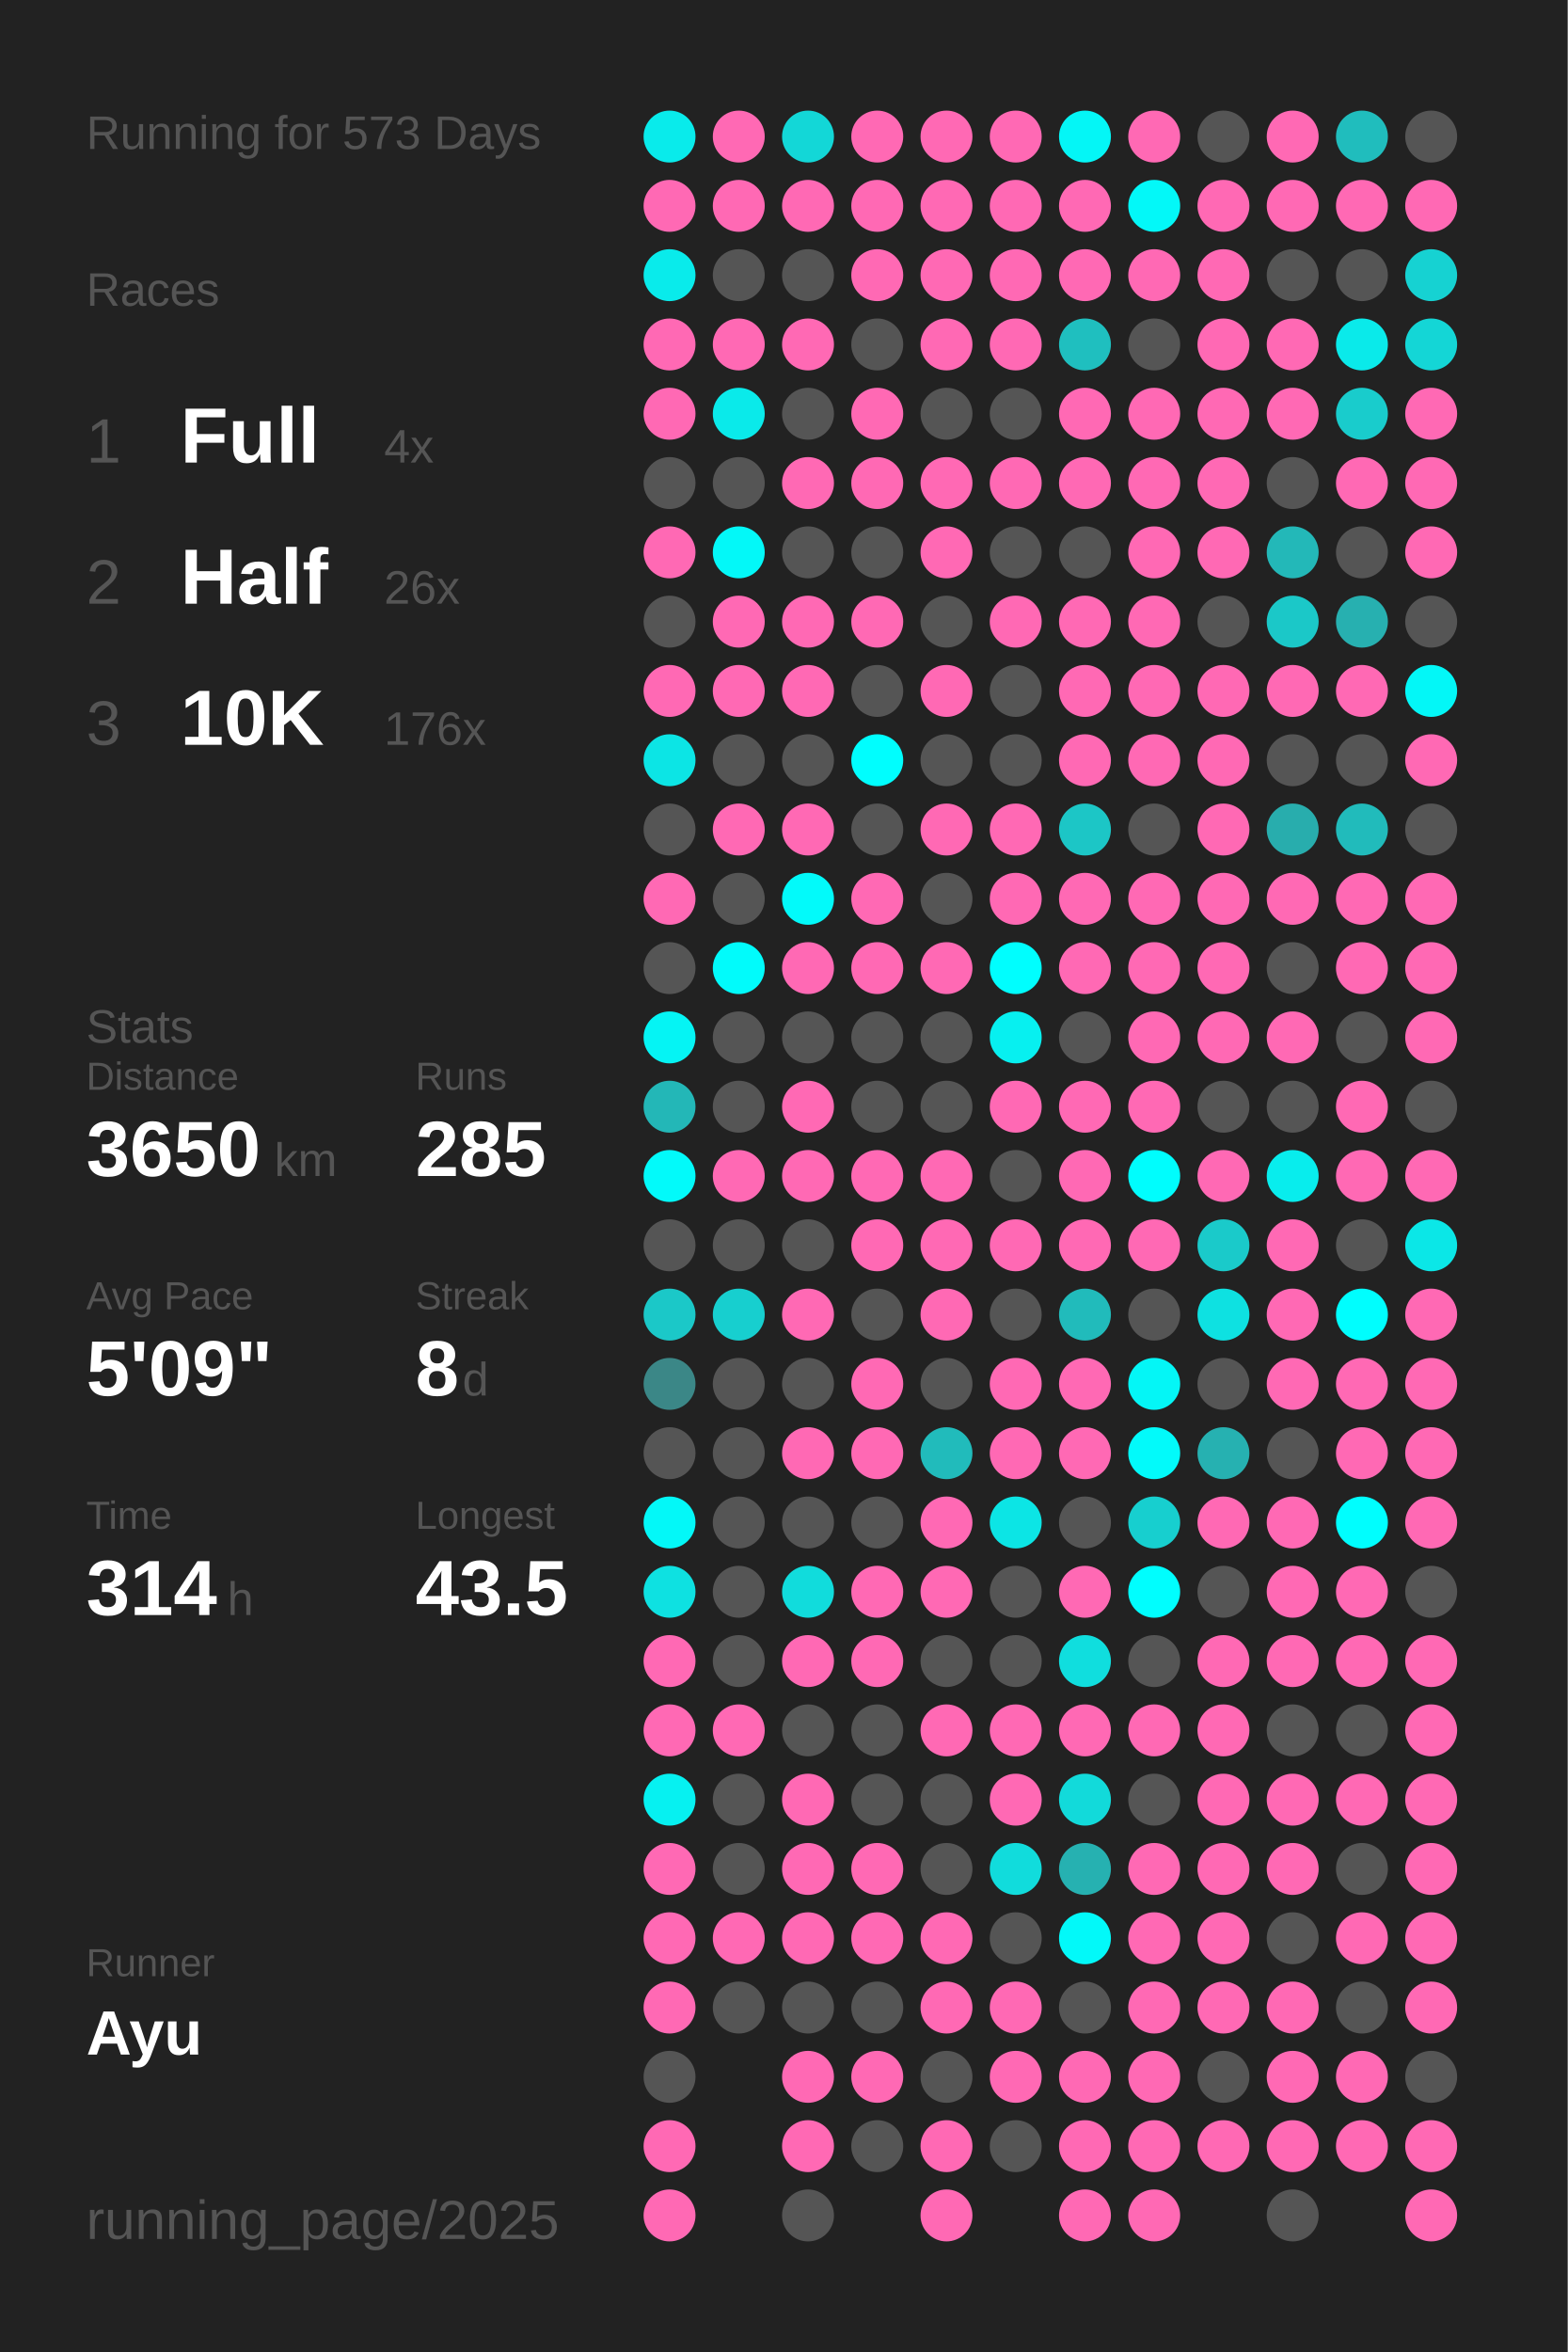
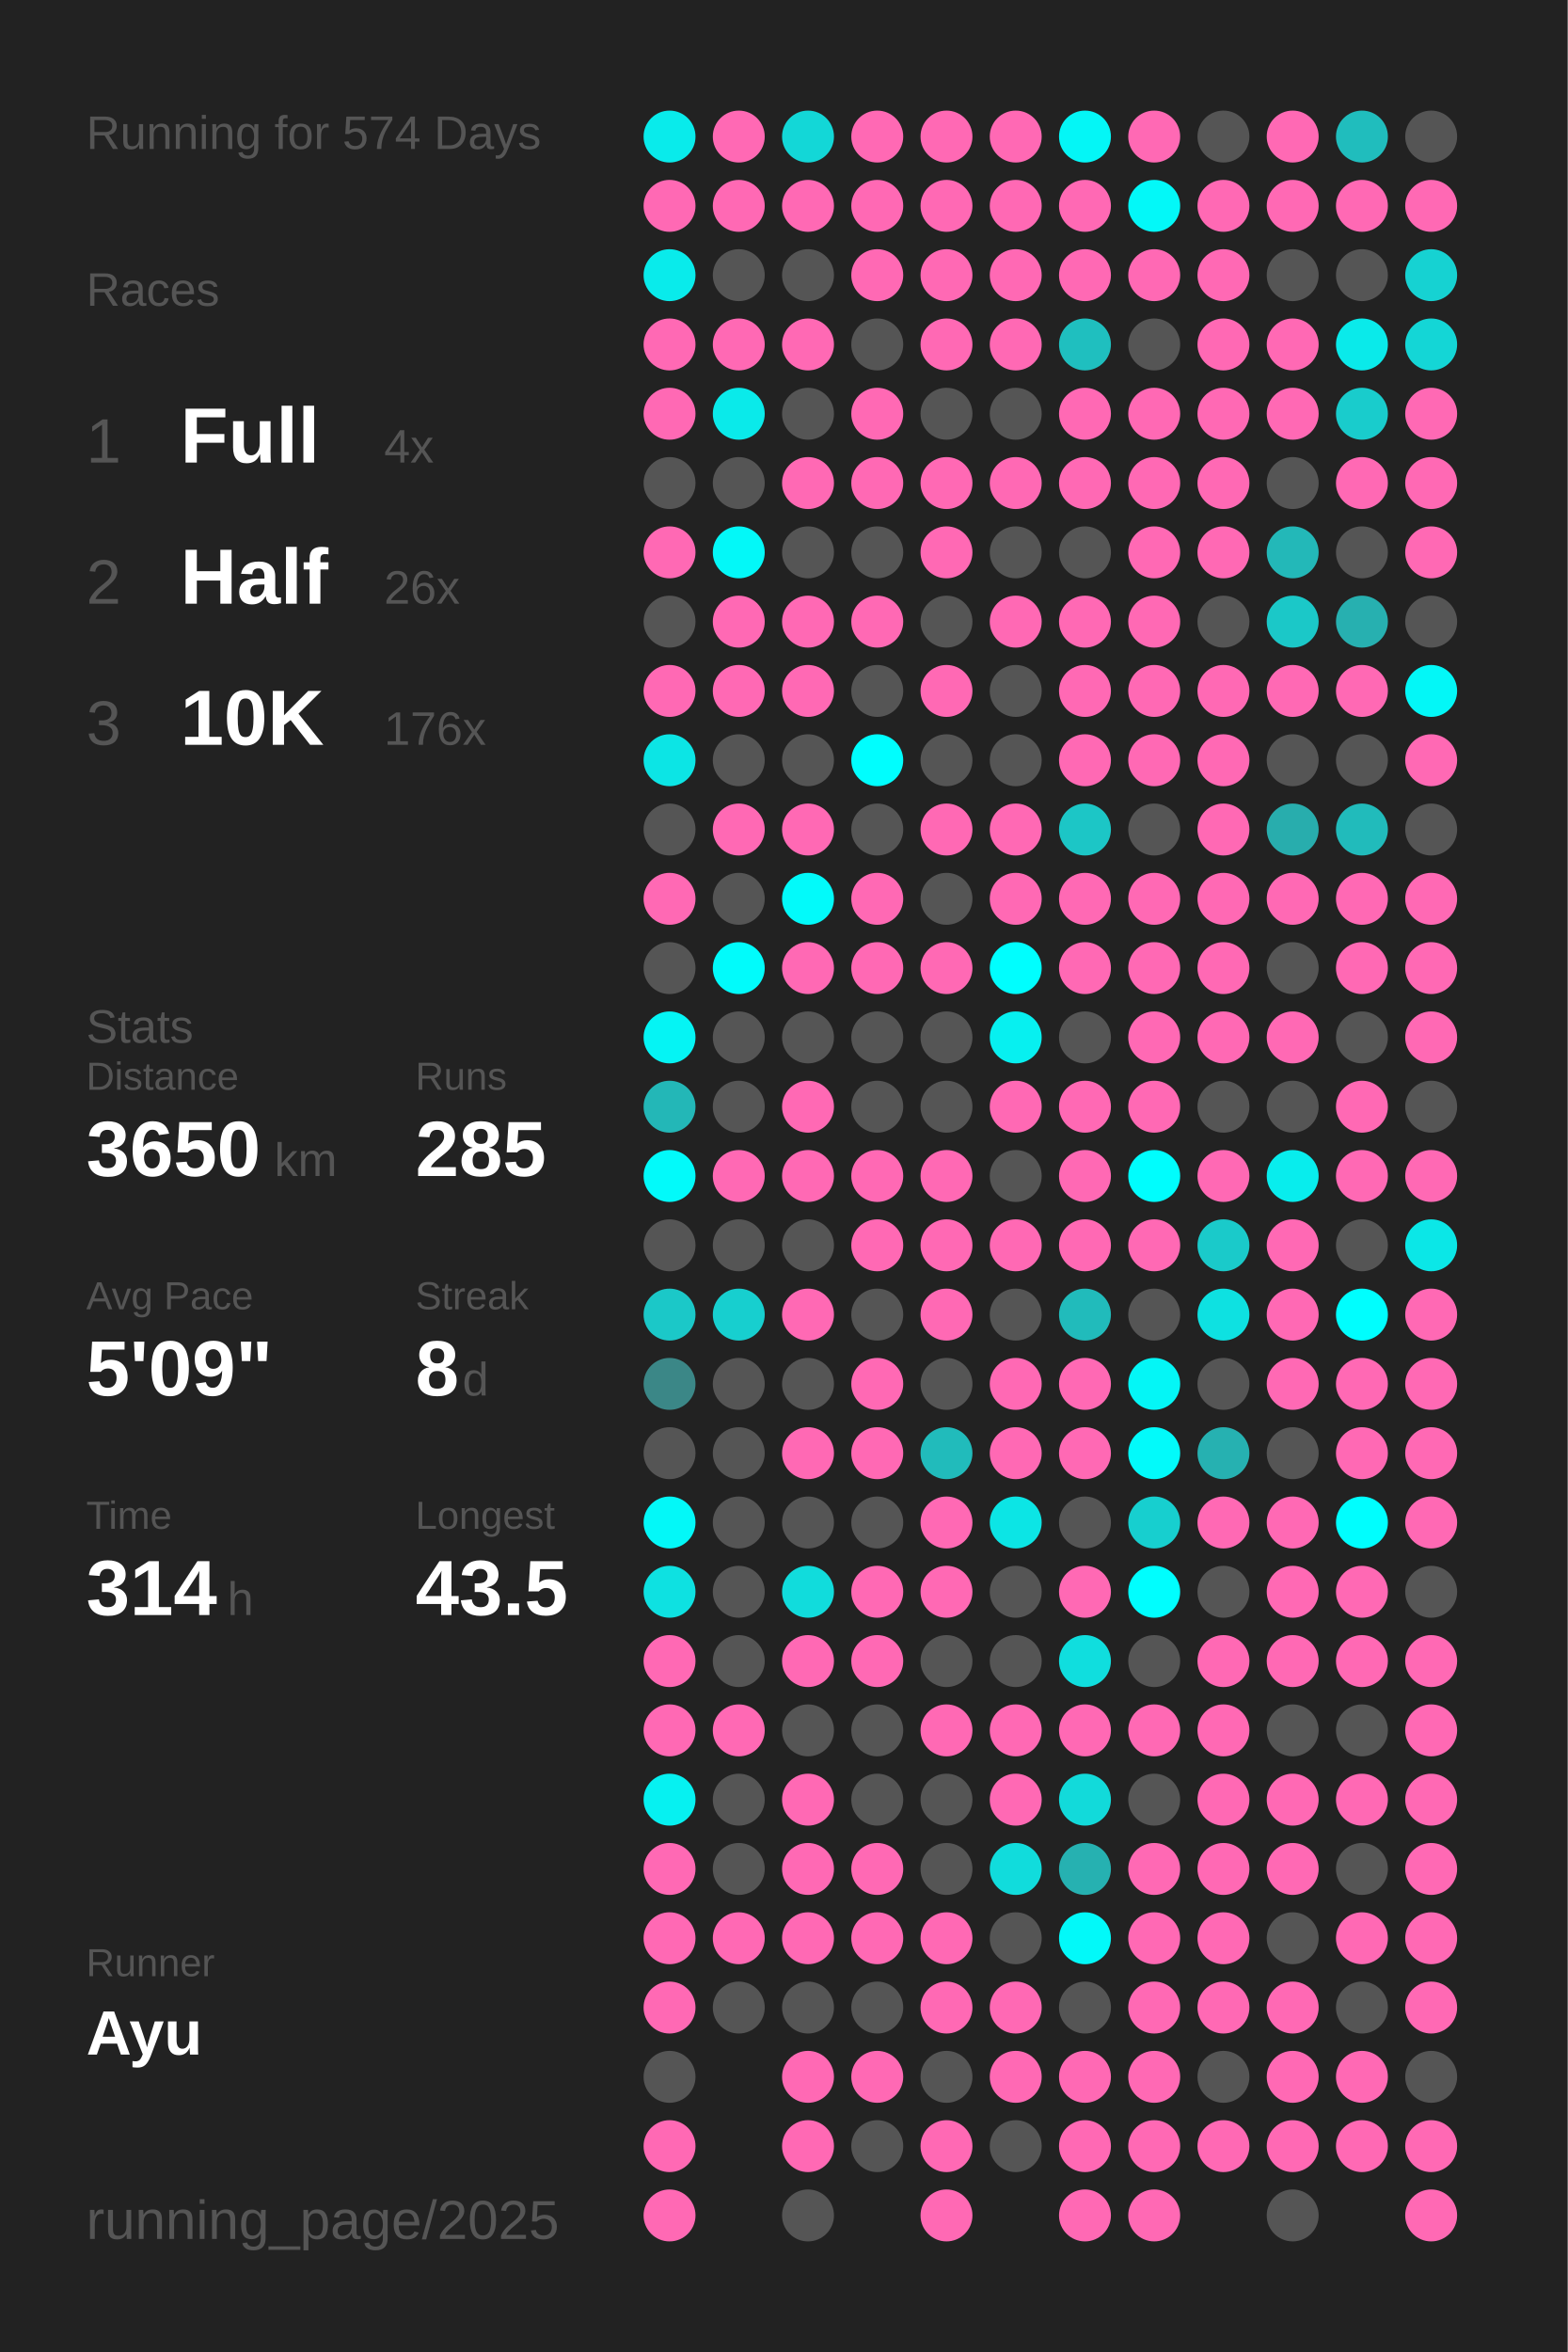
<svg xmlns="http://www.w3.org/2000/svg" baseProfile="full" height="300mm" version="1.1" viewBox="0,0,200,300" width="200mm">
  <defs />
  <rect fill="#222222" height="300" width="200" x="0" y="0" />
-   <text fill="#555555" style="font-size:6px; font-family:Arial;" x="11" y="19">Running for 573 Days</text>
+   <text fill="#555555" style="font-size:6px; font-family:Arial;" x="11" y="19">Running for 574 Days</text>
  <text fill="#555555" style="font-size:6px; font-family:Arial;" x="11" y="39">Races</text>
  <text fill="#555555" style="font-size:8px; font-family:Arial;" x="11" y="59">1</text>
  <text fill="#FFFFFF" style="font-size:10px; font-family:Arial; font-weight:bold;" x="23" y="59">Full</text>
  <text fill="#555555" style="font-size:6px; font-family:Arial;" x="49" y="59">4x</text>
  <text fill="#555555" style="font-size:8px; font-family:Arial;" x="11" y="77">2</text>
  <text fill="#FFFFFF" style="font-size:10px; font-family:Arial; font-weight:bold;" x="23" y="77">Half</text>
  <text fill="#555555" style="font-size:6px; font-family:Arial;" x="49" y="77">26x</text>
  <text fill="#555555" style="font-size:8px; font-family:Arial;" x="11" y="95">3</text>
  <text fill="#FFFFFF" style="font-size:10px; font-family:Arial; font-weight:bold;" x="23" y="95">10K</text>
  <text fill="#555555" style="font-size:6px; font-family:Arial;" x="49" y="95">176x</text>
  <text fill="#555555" style="font-size:6px; font-family:Arial;" x="11" y="133">Stats</text>
  <text fill="#555555" style="font-size:5px; font-family:Arial;" x="11" y="139">Distance</text>
  <text fill="#FFFFFF" style="font-size:10px; font-family:Arial; font-weight:bold;" x="11" y="150">3650</text>
  <text fill="#555555" style="font-size:6px; font-family:Arial;" x="35" y="150">km</text>
  <text fill="#555555" style="font-size:5px; font-family:Arial;" x="53" y="139">Runs</text>
  <text fill="#FFFFFF" style="font-size:10px; font-family:Arial; font-weight:bold;" x="53" y="150">285</text>
  <text fill="#555555" style="font-size:5px; font-family:Arial;" x="11" y="167">Avg Pace</text>
  <text fill="#FFFFFF" style="font-size:10px; font-family:Arial; font-weight:bold;" x="11" y="178">5'09"</text>
  <text fill="#555555" style="font-size:5px; font-family:Arial;" x="53" y="167">Streak</text>
  <text fill="#FFFFFF" style="font-size:10px; font-family:Arial; font-weight:bold;" x="53" y="178">8</text>
  <text fill="#555555" style="font-size:6px; font-family:Arial;" x="59" y="178">d</text>
  <text fill="#555555" style="font-size:5px; font-family:Arial;" x="11" y="195">Time</text>
  <text fill="#FFFFFF" style="font-size:10px; font-family:Arial; font-weight:bold;" x="11" y="206">314</text>
  <text fill="#555555" style="font-size:6px; font-family:Arial;" x="29" y="206">h</text>
  <text fill="#555555" style="font-size:5px; font-family:Arial;" x="53" y="195">Longest</text>
  <text fill="#FFFFFF" style="font-size:10px; font-family:Arial; font-weight:bold;" x="53" y="206">43.5</text>
  <text fill="#555555" style="font-size:5px; font-family:Arial;" x="11" y="252.065">Runner</text>
  <text fill="#FFFFFF" style="font-size:8px; font-family:Arial; font-weight:bold;" x="11" y="262.065">Ayu</text>
  <text fill="#555555" style="font-size:7px; font-family:Arial;" x="11" y="285.581">running_page/2025</text>
  <circle cx="85.417" cy="17.419" fill="#09ebeb" r="3.312" />
  <circle cx="85.417" cy="26.258" fill="#ff69b4" r="3.312" />
  <circle cx="85.417" cy="35.097" fill="#09ebeb" r="3.312" />
  <circle cx="85.417" cy="43.935" fill="#ff69b4" r="3.312" />
  <circle cx="85.417" cy="52.774" fill="#ff69b4" r="3.312" />
  <circle cx="85.417" cy="61.613" fill="#555555" r="3.312" />
  <circle cx="85.417" cy="70.452" fill="#ff69b4" r="3.312" />
  <circle cx="85.417" cy="79.29" fill="#555555" r="3.312" />
  <circle cx="85.417" cy="88.129" fill="#ff69b4" r="3.312" />
  <circle cx="85.417" cy="96.968" fill="#0ce5e5" r="3.312" />
  <circle cx="85.417" cy="105.806" fill="#555555" r="3.312" />
  <circle cx="85.417" cy="114.645" fill="#ff69b4" r="3.312" />
  <circle cx="85.417" cy="123.484" fill="#555555" r="3.312" />
  <circle cx="85.417" cy="132.323" fill="#05f4f4" r="3.312" />
  <circle cx="85.417" cy="141.161" fill="#23b7b7" r="3.312" />
  <circle cx="85.417" cy="150" fill="#02fafa" r="3.312" />
  <circle cx="85.417" cy="158.839" fill="#555555" r="3.312" />
  <circle cx="85.417" cy="167.677" fill="#1bc8c8" r="3.312" />
  <circle cx="85.417" cy="176.516" fill="#3b8787" r="3.312" />
  <circle cx="85.417" cy="185.355" fill="#555555" r="3.312" />
  <circle cx="85.417" cy="194.194" fill="#03f8f8" r="3.312" />
  <circle cx="85.417" cy="203.032" fill="#0ee1e1" r="3.312" />
  <circle cx="85.417" cy="211.871" fill="#ff69b4" r="3.312" />
  <circle cx="85.417" cy="220.71" fill="#ff69b4" r="3.312" />
  <circle cx="85.417" cy="229.548" fill="#06f1f1" r="3.312" />
  <circle cx="85.417" cy="238.387" fill="#ff69b4" r="3.312" />
  <circle cx="85.417" cy="247.226" fill="#ff69b4" r="3.312" />
  <circle cx="85.417" cy="256.065" fill="#ff69b4" r="3.312" />
  <circle cx="85.417" cy="264.903" fill="#555555" r="3.312" />
  <circle cx="85.417" cy="273.742" fill="#ff69b4" r="3.312" />
  <circle cx="85.417" cy="282.581" fill="#ff69b4" r="3.312" />
  <circle cx="94.25" cy="17.419" fill="#ff69b4" r="3.312" />
  <circle cx="94.25" cy="26.258" fill="#ff69b4" r="3.312" />
  <circle cx="94.25" cy="35.097" fill="#555555" r="3.312" />
  <circle cx="94.25" cy="43.935" fill="#ff69b4" r="3.312" />
  <circle cx="94.25" cy="52.774" fill="#0aeaea" r="3.312" />
  <circle cx="94.25" cy="61.613" fill="#555555" r="3.312" />
  <circle cx="94.25" cy="70.452" fill="#03f8f8" r="3.312" />
  <circle cx="94.25" cy="79.29" fill="#ff69b4" r="3.312" />
  <circle cx="94.25" cy="88.129" fill="#ff69b4" r="3.312" />
  <circle cx="94.25" cy="96.968" fill="#555555" r="3.312" />
  <circle cx="94.25" cy="105.806" fill="#ff69b4" r="3.312" />
  <circle cx="94.25" cy="114.645" fill="#555555" r="3.312" />
  <circle cx="94.25" cy="123.484" fill="#01fbfb" r="3.312" />
  <circle cx="94.25" cy="132.323" fill="#555555" r="3.312" />
  <circle cx="94.25" cy="141.161" fill="#555555" r="3.312" />
  <circle cx="94.25" cy="150" fill="#ff69b4" r="3.312" />
  <circle cx="94.25" cy="158.839" fill="#555555" r="3.312" />
  <circle cx="94.25" cy="167.677" fill="#17cfcf" r="3.312" />
  <circle cx="94.25" cy="176.516" fill="#555555" r="3.312" />
  <circle cx="94.25" cy="185.355" fill="#555555" r="3.312" />
  <circle cx="94.25" cy="194.194" fill="#555555" r="3.312" />
  <circle cx="94.25" cy="203.032" fill="#555555" r="3.312" />
  <circle cx="94.25" cy="211.871" fill="#555555" r="3.312" />
  <circle cx="94.25" cy="220.71" fill="#ff69b4" r="3.312" />
  <circle cx="94.25" cy="229.548" fill="#555555" r="3.312" />
  <circle cx="94.25" cy="238.387" fill="#555555" r="3.312" />
  <circle cx="94.25" cy="247.226" fill="#ff69b4" r="3.312" />
  <circle cx="94.25" cy="256.065" fill="#555555" r="3.312" />
  <circle cx="103.083" cy="17.419" fill="#13d7d7" r="3.312" />
  <circle cx="103.083" cy="26.258" fill="#ff69b4" r="3.312" />
  <circle cx="103.083" cy="35.097" fill="#555555" r="3.312" />
  <circle cx="103.083" cy="43.935" fill="#ff69b4" r="3.312" />
  <circle cx="103.083" cy="52.774" fill="#555555" r="3.312" />
  <circle cx="103.083" cy="61.613" fill="#ff69b4" r="3.312" />
  <circle cx="103.083" cy="70.452" fill="#555555" r="3.312" />
  <circle cx="103.083" cy="79.29" fill="#ff69b4" r="3.312" />
  <circle cx="103.083" cy="88.129" fill="#ff69b4" r="3.312" />
  <circle cx="103.083" cy="96.968" fill="#555555" r="3.312" />
  <circle cx="103.083" cy="105.806" fill="#ff69b4" r="3.312" />
  <circle cx="103.083" cy="114.645" fill="#02fafa" r="3.312" />
  <circle cx="103.083" cy="123.484" fill="#ff69b4" r="3.312" />
  <circle cx="103.083" cy="132.323" fill="#555555" r="3.312" />
  <circle cx="103.083" cy="141.161" fill="#ff69b4" r="3.312" />
  <circle cx="103.083" cy="150" fill="#ff69b4" r="3.312" />
  <circle cx="103.083" cy="158.839" fill="#555555" r="3.312" />
  <circle cx="103.083" cy="167.677" fill="#ff69b4" r="3.312" />
  <circle cx="103.083" cy="176.516" fill="#555555" r="3.312" />
  <circle cx="103.083" cy="185.355" fill="#ff69b4" r="3.312" />
  <circle cx="103.083" cy="194.194" fill="#555555" r="3.312" />
  <circle cx="103.083" cy="203.032" fill="#11dcdc" r="3.312" />
  <circle cx="103.083" cy="211.871" fill="#ff69b4" r="3.312" />
  <circle cx="103.083" cy="220.71" fill="#555555" r="3.312" />
  <circle cx="103.083" cy="229.548" fill="#ff69b4" r="3.312" />
  <circle cx="103.083" cy="238.387" fill="#ff69b4" r="3.312" />
  <circle cx="103.083" cy="247.226" fill="#ff69b4" r="3.312" />
  <circle cx="103.083" cy="256.065" fill="#555555" r="3.312" />
  <circle cx="103.083" cy="264.903" fill="#ff69b4" r="3.312" />
  <circle cx="103.083" cy="273.742" fill="#ff69b4" r="3.312" />
  <circle cx="103.083" cy="282.581" fill="#555555" r="3.312" />
  <circle cx="111.917" cy="17.419" fill="#ff69b4" r="3.312" />
  <circle cx="111.917" cy="26.258" fill="#ff69b4" r="3.312" />
  <circle cx="111.917" cy="35.097" fill="#ff69b4" r="3.312" />
  <circle cx="111.917" cy="43.935" fill="#555555" r="3.312" />
  <circle cx="111.917" cy="52.774" fill="#ff69b4" r="3.312" />
  <circle cx="111.917" cy="61.613" fill="#ff69b4" r="3.312" />
  <circle cx="111.917" cy="70.452" fill="#555555" r="3.312" />
  <circle cx="111.917" cy="79.29" fill="#ff69b4" r="3.312" />
  <circle cx="111.917" cy="88.129" fill="#555555" r="3.312" />
  <circle cx="111.917" cy="96.968" fill="#00fefe" r="3.312" />
  <circle cx="111.917" cy="105.806" fill="#555555" r="3.312" />
  <circle cx="111.917" cy="114.645" fill="#ff69b4" r="3.312" />
  <circle cx="111.917" cy="123.484" fill="#ff69b4" r="3.312" />
  <circle cx="111.917" cy="132.323" fill="#555555" r="3.312" />
  <circle cx="111.917" cy="141.161" fill="#555555" r="3.312" />
  <circle cx="111.917" cy="150" fill="#ff69b4" r="3.312" />
  <circle cx="111.917" cy="158.839" fill="#ff69b4" r="3.312" />
  <circle cx="111.917" cy="167.677" fill="#555555" r="3.312" />
  <circle cx="111.917" cy="176.516" fill="#ff69b4" r="3.312" />
  <circle cx="111.917" cy="185.355" fill="#ff69b4" r="3.312" />
  <circle cx="111.917" cy="194.194" fill="#555555" r="3.312" />
  <circle cx="111.917" cy="203.032" fill="#ff69b4" r="3.312" />
  <circle cx="111.917" cy="211.871" fill="#ff69b4" r="3.312" />
  <circle cx="111.917" cy="220.71" fill="#555555" r="3.312" />
  <circle cx="111.917" cy="229.548" fill="#555555" r="3.312" />
  <circle cx="111.917" cy="238.387" fill="#ff69b4" r="3.312" />
  <circle cx="111.917" cy="247.226" fill="#ff69b4" r="3.312" />
  <circle cx="111.917" cy="256.065" fill="#555555" r="3.312" />
  <circle cx="111.917" cy="264.903" fill="#ff69b4" r="3.312" />
  <circle cx="111.917" cy="273.742" fill="#555555" r="3.312" />
  <circle cx="120.75" cy="17.419" fill="#ff69b4" r="3.312" />
  <circle cx="120.75" cy="26.258" fill="#ff69b4" r="3.312" />
  <circle cx="120.75" cy="35.097" fill="#ff69b4" r="3.312" />
  <circle cx="120.75" cy="43.935" fill="#ff69b4" r="3.312" />
  <circle cx="120.75" cy="52.774" fill="#555555" r="3.312" />
  <circle cx="120.75" cy="61.613" fill="#ff69b4" r="3.312" />
  <circle cx="120.75" cy="70.452" fill="#ff69b4" r="3.312" />
  <circle cx="120.75" cy="79.29" fill="#555555" r="3.312" />
  <circle cx="120.75" cy="88.129" fill="#ff69b4" r="3.312" />
  <circle cx="120.75" cy="96.968" fill="#555555" r="3.312" />
  <circle cx="120.75" cy="105.806" fill="#ff69b4" r="3.312" />
  <circle cx="120.75" cy="114.645" fill="#555555" r="3.312" />
  <circle cx="120.75" cy="123.484" fill="#ff69b4" r="3.312" />
  <circle cx="120.75" cy="132.323" fill="#555555" r="3.312" />
  <circle cx="120.75" cy="141.161" fill="#555555" r="3.312" />
  <circle cx="120.75" cy="150" fill="#ff69b4" r="3.312" />
  <circle cx="120.75" cy="158.839" fill="#ff69b4" r="3.312" />
  <circle cx="120.75" cy="167.677" fill="#ff69b4" r="3.312" />
  <circle cx="120.75" cy="176.516" fill="#555555" r="3.312" />
  <circle cx="120.75" cy="185.355" fill="#21bbbb" r="3.312" />
  <circle cx="120.75" cy="194.194" fill="#ff69b4" r="3.312" />
  <circle cx="120.75" cy="203.032" fill="#ff69b4" r="3.312" />
  <circle cx="120.75" cy="211.871" fill="#555555" r="3.312" />
  <circle cx="120.75" cy="220.71" fill="#ff69b4" r="3.312" />
  <circle cx="120.75" cy="229.548" fill="#555555" r="3.312" />
  <circle cx="120.75" cy="238.387" fill="#555555" r="3.312" />
  <circle cx="120.75" cy="247.226" fill="#ff69b4" r="3.312" />
  <circle cx="120.75" cy="256.065" fill="#ff69b4" r="3.312" />
  <circle cx="120.75" cy="264.903" fill="#555555" r="3.312" />
  <circle cx="120.75" cy="273.742" fill="#ff69b4" r="3.312" />
  <circle cx="120.75" cy="282.581" fill="#ff69b4" r="3.312" />
  <circle cx="129.583" cy="17.419" fill="#ff69b4" r="3.312" />
  <circle cx="129.583" cy="26.258" fill="#ff69b4" r="3.312" />
  <circle cx="129.583" cy="35.097" fill="#ff69b4" r="3.312" />
  <circle cx="129.583" cy="43.935" fill="#ff69b4" r="3.312" />
  <circle cx="129.583" cy="52.774" fill="#555555" r="3.312" />
  <circle cx="129.583" cy="61.613" fill="#ff69b4" r="3.312" />
  <circle cx="129.583" cy="70.452" fill="#555555" r="3.312" />
  <circle cx="129.583" cy="79.29" fill="#ff69b4" r="3.312" />
  <circle cx="129.583" cy="88.129" fill="#555555" r="3.312" />
  <circle cx="129.583" cy="96.968" fill="#555555" r="3.312" />
  <circle cx="129.583" cy="105.806" fill="#ff69b4" r="3.312" />
  <circle cx="129.583" cy="114.645" fill="#ff69b4" r="3.312" />
  <circle cx="129.583" cy="123.484" fill="#00fefe" r="3.312" />
  <circle cx="129.583" cy="132.323" fill="#07f0f0" r="3.312" />
  <circle cx="129.583" cy="141.161" fill="#ff69b4" r="3.312" />
  <circle cx="129.583" cy="150" fill="#555555" r="3.312" />
  <circle cx="129.583" cy="158.839" fill="#ff69b4" r="3.312" />
  <circle cx="129.583" cy="167.677" fill="#555555" r="3.312" />
  <circle cx="129.583" cy="176.516" fill="#ff69b4" r="3.312" />
  <circle cx="129.583" cy="185.355" fill="#ff69b4" r="3.312" />
  <circle cx="129.583" cy="194.194" fill="#0ce5e5" r="3.312" />
  <circle cx="129.583" cy="203.032" fill="#555555" r="3.312" />
  <circle cx="129.583" cy="211.871" fill="#555555" r="3.312" />
  <circle cx="129.583" cy="220.71" fill="#ff69b4" r="3.312" />
  <circle cx="129.583" cy="229.548" fill="#ff69b4" r="3.312" />
  <circle cx="129.583" cy="238.387" fill="#11dcdc" r="3.312" />
  <circle cx="129.583" cy="247.226" fill="#555555" r="3.312" />
  <circle cx="129.583" cy="256.065" fill="#ff69b4" r="3.312" />
  <circle cx="129.583" cy="264.903" fill="#ff69b4" r="3.312" />
  <circle cx="129.583" cy="273.742" fill="#555555" r="3.312" />
  <circle cx="138.417" cy="17.419" fill="#04f6f6" r="3.312" />
  <circle cx="138.417" cy="26.258" fill="#ff69b4" r="3.312" />
  <circle cx="138.417" cy="35.097" fill="#ff69b4" r="3.312" />
  <circle cx="138.417" cy="43.935" fill="#1fbfbf" r="3.312" />
  <circle cx="138.417" cy="52.774" fill="#ff69b4" r="3.312" />
  <circle cx="138.417" cy="61.613" fill="#ff69b4" r="3.312" />
  <circle cx="138.417" cy="70.452" fill="#555555" r="3.312" />
  <circle cx="138.417" cy="79.29" fill="#ff69b4" r="3.312" />
  <circle cx="138.417" cy="88.129" fill="#ff69b4" r="3.312" />
  <circle cx="138.417" cy="96.968" fill="#ff69b4" r="3.312" />
  <circle cx="138.417" cy="105.806" fill="#1cc6c6" r="3.312" />
  <circle cx="138.417" cy="114.645" fill="#ff69b4" r="3.312" />
  <circle cx="138.417" cy="123.484" fill="#ff69b4" r="3.312" />
  <circle cx="138.417" cy="132.323" fill="#555555" r="3.312" />
  <circle cx="138.417" cy="141.161" fill="#ff69b4" r="3.312" />
  <circle cx="138.417" cy="150" fill="#ff69b4" r="3.312" />
  <circle cx="138.417" cy="158.839" fill="#ff69b4" r="3.312" />
  <circle cx="138.417" cy="167.677" fill="#21bbbb" r="3.312" />
  <circle cx="138.417" cy="176.516" fill="#ff69b4" r="3.312" />
  <circle cx="138.417" cy="185.355" fill="#ff69b4" r="3.312" />
  <circle cx="138.417" cy="194.194" fill="#555555" r="3.312" />
  <circle cx="138.417" cy="203.032" fill="#ff69b4" r="3.312" />
  <circle cx="138.417" cy="211.871" fill="#10dede" r="3.312" />
  <circle cx="138.417" cy="220.71" fill="#ff69b4" r="3.312" />
  <circle cx="138.417" cy="229.548" fill="#12dada" r="3.312" />
  <circle cx="138.417" cy="238.387" fill="#26b1b1" r="3.312" />
  <circle cx="138.417" cy="247.226" fill="#02f9f9" r="3.312" />
  <circle cx="138.417" cy="256.065" fill="#555555" r="3.312" />
  <circle cx="138.417" cy="264.903" fill="#ff69b4" r="3.312" />
  <circle cx="138.417" cy="273.742" fill="#ff69b4" r="3.312" />
  <circle cx="138.417" cy="282.581" fill="#ff69b4" r="3.312" />
  <circle cx="147.25" cy="17.419" fill="#ff69b4" r="3.312" />
  <circle cx="147.25" cy="26.258" fill="#03f8f8" r="3.312" />
  <circle cx="147.25" cy="35.097" fill="#ff69b4" r="3.312" />
  <circle cx="147.25" cy="43.935" fill="#555555" r="3.312" />
  <circle cx="147.25" cy="52.774" fill="#ff69b4" r="3.312" />
  <circle cx="147.25" cy="61.613" fill="#ff69b4" r="3.312" />
  <circle cx="147.25" cy="70.452" fill="#ff69b4" r="3.312" />
  <circle cx="147.25" cy="79.29" fill="#ff69b4" r="3.312" />
  <circle cx="147.25" cy="88.129" fill="#ff69b4" r="3.312" />
  <circle cx="147.25" cy="96.968" fill="#ff69b4" r="3.312" />
  <circle cx="147.25" cy="105.806" fill="#555555" r="3.312" />
  <circle cx="147.25" cy="114.645" fill="#ff69b4" r="3.312" />
  <circle cx="147.25" cy="123.484" fill="#ff69b4" r="3.312" />
  <circle cx="147.25" cy="132.323" fill="#ff69b4" r="3.312" />
  <circle cx="147.25" cy="141.161" fill="#ff69b4" r="3.312" />
  <circle cx="147.25" cy="150" fill="#00fdfd" r="3.312" />
  <circle cx="147.25" cy="158.839" fill="#ff69b4" r="3.312" />
  <circle cx="147.25" cy="167.677" fill="#555555" r="3.312" />
  <circle cx="147.25" cy="176.516" fill="#04f6f6" r="3.312" />
  <circle cx="147.25" cy="185.355" fill="#02fafa" r="3.312" />
  <circle cx="147.25" cy="194.194" fill="#17cfcf" r="3.312" />
  <circle cx="147.25" cy="203.032" fill="#00fefe" r="3.312" />
  <circle cx="147.25" cy="211.871" fill="#555555" r="3.312" />
  <circle cx="147.25" cy="220.71" fill="#ff69b4" r="3.312" />
  <circle cx="147.25" cy="229.548" fill="#555555" r="3.312" />
  <circle cx="147.25" cy="238.387" fill="#ff69b4" r="3.312" />
  <circle cx="147.25" cy="247.226" fill="#ff69b4" r="3.312" />
  <circle cx="147.25" cy="256.065" fill="#ff69b4" r="3.312" />
  <circle cx="147.25" cy="264.903" fill="#ff69b4" r="3.312" />
  <circle cx="147.25" cy="273.742" fill="#ff69b4" r="3.312" />
  <circle cx="147.25" cy="282.581" fill="#ff69b4" r="3.312" />
  <circle cx="156.083" cy="17.419" fill="#555555" r="3.312" />
  <circle cx="156.083" cy="26.258" fill="#ff69b4" r="3.312" />
  <circle cx="156.083" cy="35.097" fill="#ff69b4" r="3.312" />
  <circle cx="156.083" cy="43.935" fill="#ff69b4" r="3.312" />
  <circle cx="156.083" cy="52.774" fill="#ff69b4" r="3.312" />
  <circle cx="156.083" cy="61.613" fill="#ff69b4" r="3.312" />
  <circle cx="156.083" cy="70.452" fill="#ff69b4" r="3.312" />
  <circle cx="156.083" cy="79.29" fill="#555555" r="3.312" />
  <circle cx="156.083" cy="88.129" fill="#ff69b4" r="3.312" />
  <circle cx="156.083" cy="96.968" fill="#ff69b4" r="3.312" />
  <circle cx="156.083" cy="105.806" fill="#ff69b4" r="3.312" />
  <circle cx="156.083" cy="114.645" fill="#ff69b4" r="3.312" />
  <circle cx="156.083" cy="123.484" fill="#ff69b4" r="3.312" />
  <circle cx="156.083" cy="132.323" fill="#ff69b4" r="3.312" />
  <circle cx="156.083" cy="141.161" fill="#555555" r="3.312" />
  <circle cx="156.083" cy="150" fill="#ff69b4" r="3.312" />
  <circle cx="156.083" cy="158.839" fill="#1acaca" r="3.312" />
  <circle cx="156.083" cy="167.677" fill="#0ee1e1" r="3.312" />
  <circle cx="156.083" cy="176.516" fill="#555555" r="3.312" />
  <circle cx="156.083" cy="185.355" fill="#26b1b1" r="3.312" />
  <circle cx="156.083" cy="194.194" fill="#ff69b4" r="3.312" />
  <circle cx="156.083" cy="203.032" fill="#555555" r="3.312" />
  <circle cx="156.083" cy="211.871" fill="#ff69b4" r="3.312" />
  <circle cx="156.083" cy="220.71" fill="#ff69b4" r="3.312" />
  <circle cx="156.083" cy="229.548" fill="#ff69b4" r="3.312" />
  <circle cx="156.083" cy="238.387" fill="#ff69b4" r="3.312" />
  <circle cx="156.083" cy="247.226" fill="#ff69b4" r="3.312" />
  <circle cx="156.083" cy="256.065" fill="#ff69b4" r="3.312" />
  <circle cx="156.083" cy="264.903" fill="#555555" r="3.312" />
  <circle cx="156.083" cy="273.742" fill="#ff69b4" r="3.312" />
  <circle cx="164.917" cy="17.419" fill="#ff69b4" r="3.312" />
  <circle cx="164.917" cy="26.258" fill="#ff69b4" r="3.312" />
  <circle cx="164.917" cy="35.097" fill="#555555" r="3.312" />
  <circle cx="164.917" cy="43.935" fill="#ff69b4" r="3.312" />
  <circle cx="164.917" cy="52.774" fill="#ff69b4" r="3.312" />
  <circle cx="164.917" cy="61.613" fill="#555555" r="3.312" />
  <circle cx="164.917" cy="70.452" fill="#23b8b8" r="3.312" />
  <circle cx="164.917" cy="79.29" fill="#1bc8c8" r="3.312" />
  <circle cx="164.917" cy="88.129" fill="#ff69b4" r="3.312" />
  <circle cx="164.917" cy="96.968" fill="#555555" r="3.312" />
  <circle cx="164.917" cy="105.806" fill="#28adad" r="3.312" />
  <circle cx="164.917" cy="114.645" fill="#ff69b4" r="3.312" />
  <circle cx="164.917" cy="123.484" fill="#555555" r="3.312" />
  <circle cx="164.917" cy="132.323" fill="#ff69b4" r="3.312" />
  <circle cx="164.917" cy="141.161" fill="#555555" r="3.312" />
  <circle cx="164.917" cy="150" fill="#08eded" r="3.312" />
  <circle cx="164.917" cy="158.839" fill="#ff69b4" r="3.312" />
  <circle cx="164.917" cy="167.677" fill="#ff69b4" r="3.312" />
  <circle cx="164.917" cy="176.516" fill="#ff69b4" r="3.312" />
  <circle cx="164.917" cy="185.355" fill="#555555" r="3.312" />
  <circle cx="164.917" cy="194.194" fill="#ff69b4" r="3.312" />
  <circle cx="164.917" cy="203.032" fill="#ff69b4" r="3.312" />
  <circle cx="164.917" cy="211.871" fill="#ff69b4" r="3.312" />
  <circle cx="164.917" cy="220.71" fill="#555555" r="3.312" />
  <circle cx="164.917" cy="229.548" fill="#ff69b4" r="3.312" />
  <circle cx="164.917" cy="238.387" fill="#ff69b4" r="3.312" />
  <circle cx="164.917" cy="247.226" fill="#555555" r="3.312" />
  <circle cx="164.917" cy="256.065" fill="#ff69b4" r="3.312" />
  <circle cx="164.917" cy="264.903" fill="#ff69b4" r="3.312" />
  <circle cx="164.917" cy="273.742" fill="#ff69b4" r="3.312" />
  <circle cx="164.917" cy="282.581" fill="#555555" r="3.312" />
  <circle cx="173.75" cy="17.419" fill="#20bdbd" r="3.312" />
  <circle cx="173.75" cy="26.258" fill="#ff69b4" r="3.312" />
  <circle cx="173.75" cy="35.097" fill="#555555" r="3.312" />
  <circle cx="173.75" cy="43.935" fill="#0aeaea" r="3.312" />
  <circle cx="173.75" cy="52.774" fill="#19cccc" r="3.312" />
  <circle cx="173.75" cy="61.613" fill="#ff69b4" r="3.312" />
  <circle cx="173.75" cy="70.452" fill="#555555" r="3.312" />
  <circle cx="173.75" cy="79.29" fill="#27b0b0" r="3.312" />
  <circle cx="173.75" cy="88.129" fill="#ff69b4" r="3.312" />
  <circle cx="173.75" cy="96.968" fill="#555555" r="3.312" />
  <circle cx="173.75" cy="105.806" fill="#21bbbb" r="3.312" />
  <circle cx="173.75" cy="114.645" fill="#ff69b4" r="3.312" />
  <circle cx="173.75" cy="123.484" fill="#ff69b4" r="3.312" />
  <circle cx="173.75" cy="132.323" fill="#555555" r="3.312" />
  <circle cx="173.75" cy="141.161" fill="#ff69b4" r="3.312" />
  <circle cx="173.75" cy="150" fill="#ff69b4" r="3.312" />
  <circle cx="173.75" cy="158.839" fill="#555555" r="3.312" />
  <circle cx="173.75" cy="167.677" fill="#00fefe" r="3.312" />
  <circle cx="173.75" cy="176.516" fill="#ff69b4" r="3.312" />
  <circle cx="173.75" cy="185.355" fill="#ff69b4" r="3.312" />
  <circle cx="173.75" cy="194.194" fill="#00fefe" r="3.312" />
  <circle cx="173.75" cy="203.032" fill="#ff69b4" r="3.312" />
  <circle cx="173.75" cy="211.871" fill="#ff69b4" r="3.312" />
  <circle cx="173.75" cy="220.71" fill="#555555" r="3.312" />
  <circle cx="173.75" cy="229.548" fill="#ff69b4" r="3.312" />
  <circle cx="173.75" cy="238.387" fill="#555555" r="3.312" />
  <circle cx="173.75" cy="247.226" fill="#ff69b4" r="3.312" />
  <circle cx="173.75" cy="256.065" fill="#555555" r="3.312" />
  <circle cx="173.75" cy="264.903" fill="#ff69b4" r="3.312" />
  <circle cx="173.75" cy="273.742" fill="#ff69b4" r="3.312" />
  <circle cx="182.583" cy="17.419" fill="#555555" r="3.312" />
  <circle cx="182.583" cy="26.258" fill="#ff69b4" r="3.312" />
  <circle cx="182.583" cy="35.097" fill="#16d2d2" r="3.312" />
  <circle cx="182.583" cy="43.935" fill="#14d6d6" r="3.312" />
  <circle cx="182.583" cy="52.774" fill="#ff69b4" r="3.312" />
  <circle cx="182.583" cy="61.613" fill="#ff69b4" r="3.312" />
  <circle cx="182.583" cy="70.452" fill="#ff69b4" r="3.312" />
  <circle cx="182.583" cy="79.29" fill="#555555" r="3.312" />
  <circle cx="182.583" cy="88.129" fill="#03f7f7" r="3.312" />
  <circle cx="182.583" cy="96.968" fill="#ff69b4" r="3.312" />
  <circle cx="182.583" cy="105.806" fill="#555555" r="3.312" />
  <circle cx="182.583" cy="114.645" fill="#ff69b4" r="3.312" />
  <circle cx="182.583" cy="123.484" fill="#ff69b4" r="3.312" />
  <circle cx="182.583" cy="132.323" fill="#ff69b4" r="3.312" />
  <circle cx="182.583" cy="141.161" fill="#555555" r="3.312" />
  <circle cx="182.583" cy="150" fill="#ff69b4" r="3.312" />
  <circle cx="182.583" cy="158.839" fill="#0be7e7" r="3.312" />
  <circle cx="182.583" cy="167.677" fill="#ff69b4" r="3.312" />
  <circle cx="182.583" cy="176.516" fill="#ff69b4" r="3.312" />
  <circle cx="182.583" cy="185.355" fill="#ff69b4" r="3.312" />
  <circle cx="182.583" cy="194.194" fill="#ff69b4" r="3.312" />
  <circle cx="182.583" cy="203.032" fill="#555555" r="3.312" />
  <circle cx="182.583" cy="211.871" fill="#ff69b4" r="3.312" />
  <circle cx="182.583" cy="220.71" fill="#ff69b4" r="3.312" />
  <circle cx="182.583" cy="229.548" fill="#ff69b4" r="3.312" />
  <circle cx="182.583" cy="238.387" fill="#ff69b4" r="3.312" />
  <circle cx="182.583" cy="247.226" fill="#ff69b4" r="3.312" />
  <circle cx="182.583" cy="256.065" fill="#ff69b4" r="3.312" />
  <circle cx="182.583" cy="264.903" fill="#555555" r="3.312" />
  <circle cx="182.583" cy="273.742" fill="#ff69b4" r="3.312" />
  <circle cx="182.583" cy="282.581" fill="#ff69b4" r="3.312" />
</svg>
